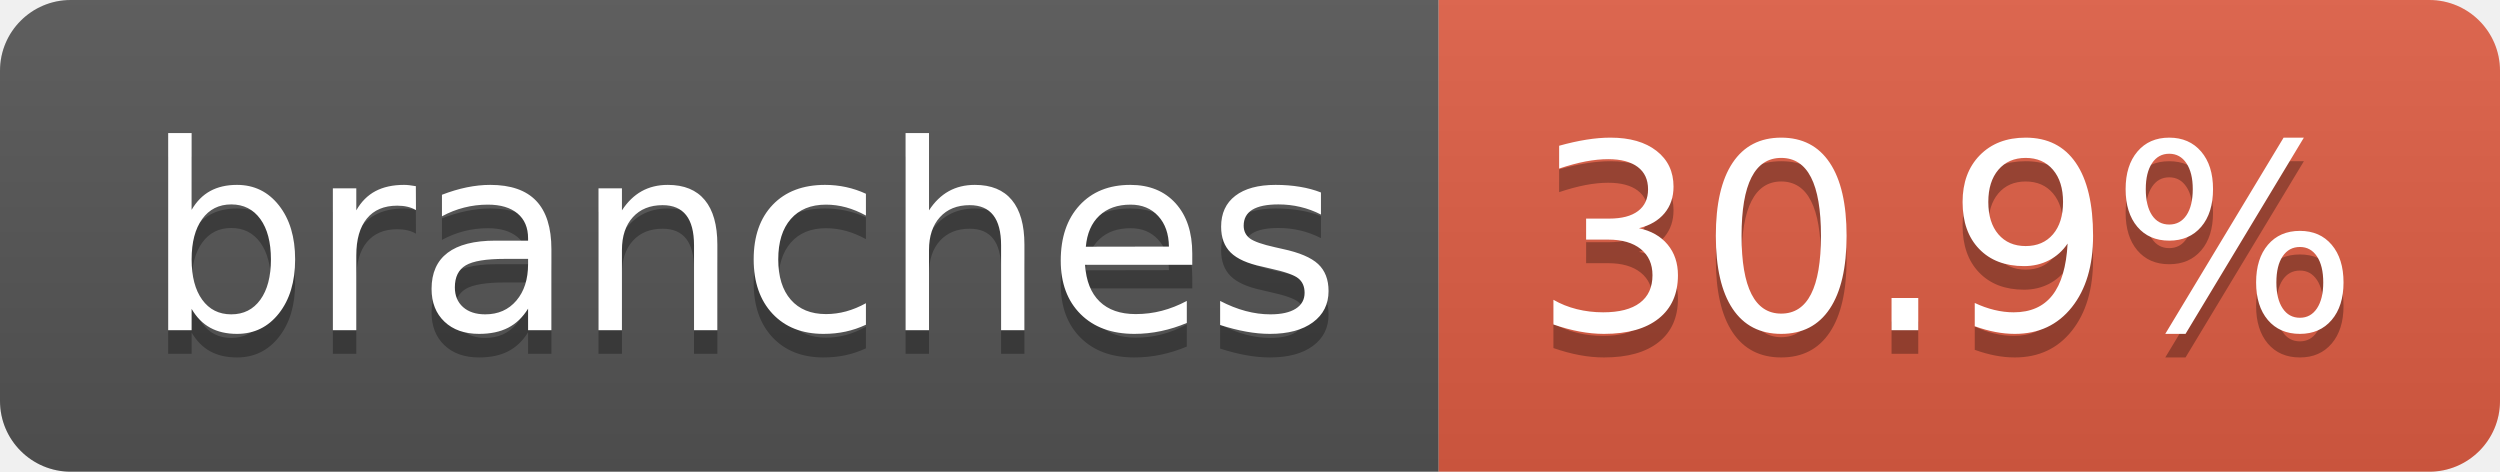
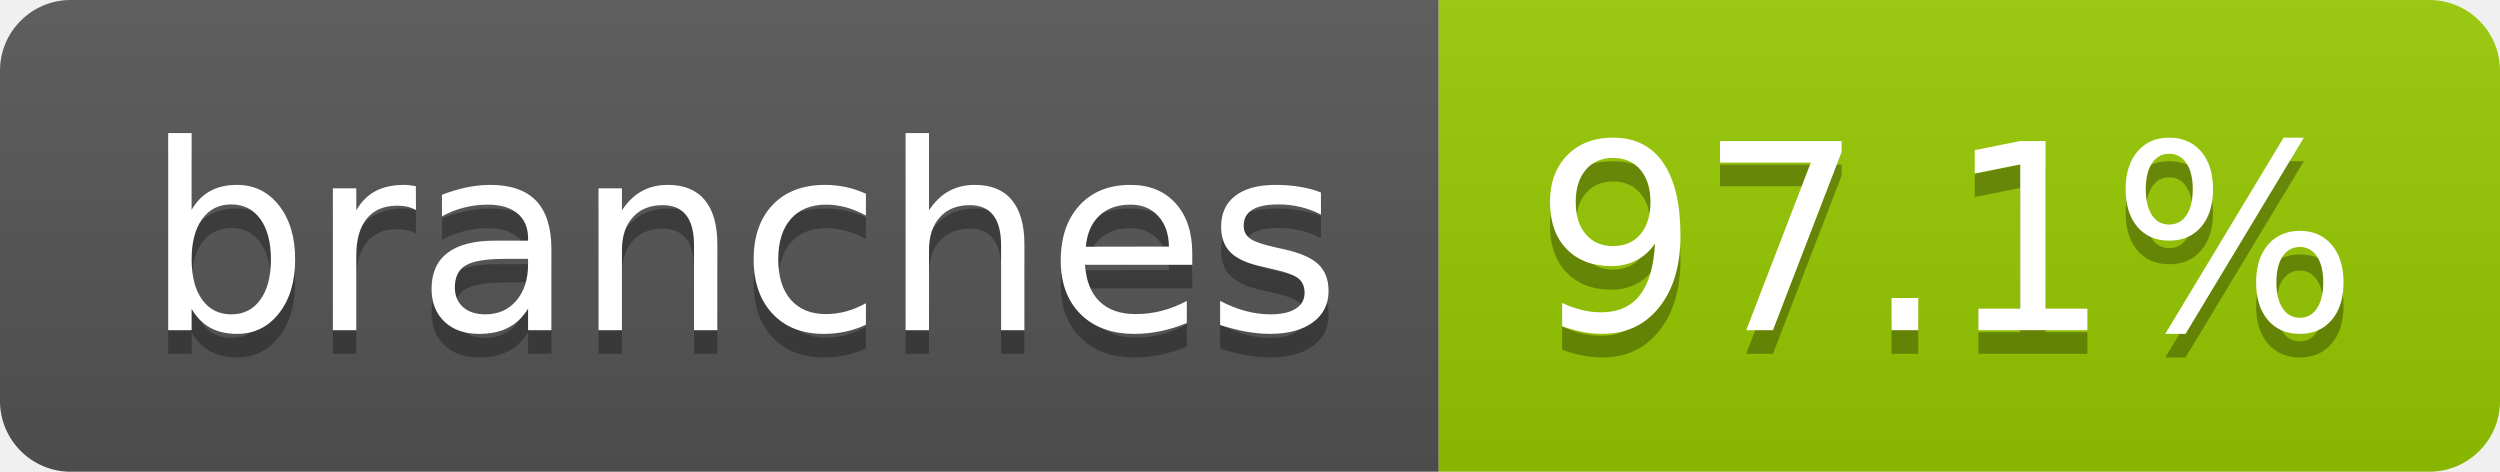
- <svg xmlns="http://www.w3.org/2000/svg" width="106" height="20" role="img" aria-label="branches: 30.9%">
+ <svg xmlns="http://www.w3.org/2000/svg" width="106" height="20" role="img" aria-label="branches: 97.1%">
  <linearGradient id="s" x2="0" y2="100%">
    <stop offset="0" stop-color="#bbb" stop-opacity=".1" />
    <stop offset="1" stop-opacity=".1" />
  </linearGradient>
  <clipPath id="r">
    <rect width="106" height="20" rx="3" fill="#fff" />
  </clipPath>
  <g clip-path="url(#r)">
    <rect width="61" height="20" fill="#555" />
-     <rect x="61" width="45" height="20" fill="#e05d44" />
+     <rect x="61" width="45" height="20" fill="#97ca00" />
    <rect width="106" height="20" fill="url(#s)" />
  </g>
  <g fill="#fff" text-anchor="middle" font-family="Verdana,Geneva,DejaVu Sans,sans-serif" text-rendering="geometricPrecision" font-size="110">
    <text aria-hidden="true" x="315" y="150" fill="#010101" fill-opacity=".3" transform="scale(.1)" textLength="507">branches</text>
    <text x="315" y="140" transform="scale(.1)" fill="#fff" textLength="507">branches</text>
-     <text aria-hidden="true" x="825" y="150" fill="#010101" fill-opacity=".3" transform="scale(.1)" textLength="350">30.9%</text>
-     <text x="825" y="140" transform="scale(.1)" fill="#fff" textLength="350">30.9%</text>
+     <text aria-hidden="true" x="825" y="150" fill="#010101" fill-opacity=".3" transform="scale(.1)" textLength="350">97.1%</text>
+     <text x="825" y="140" transform="scale(.1)" fill="#fff" textLength="350">97.1%</text>
  </g>
</svg>
